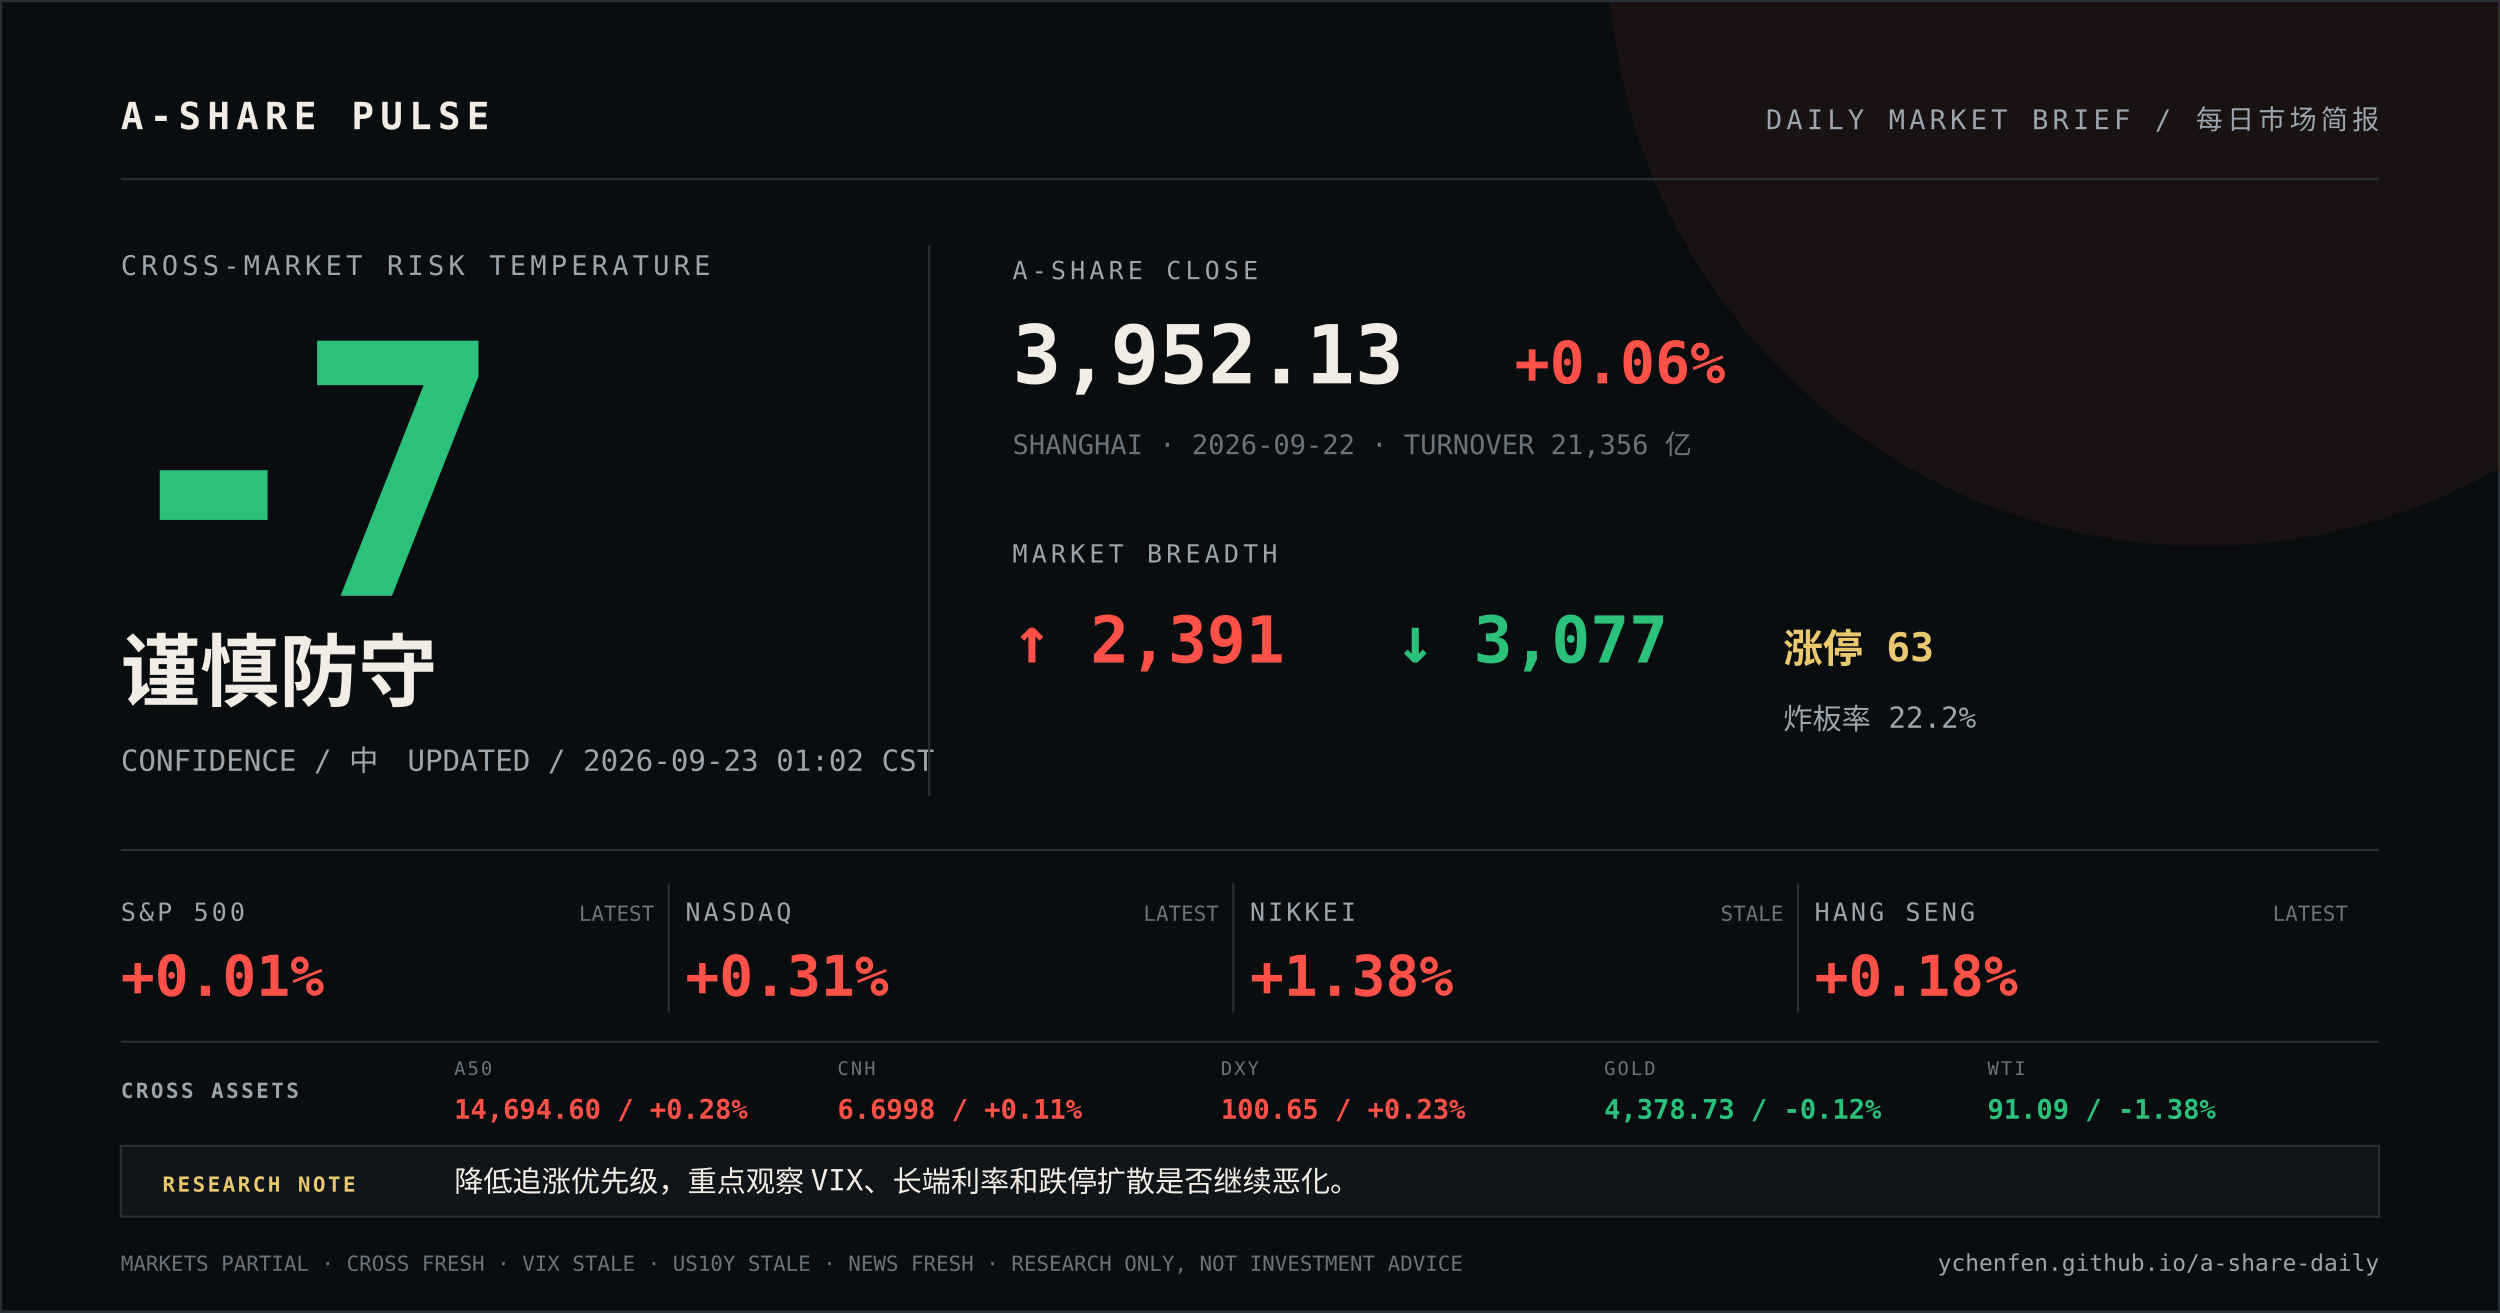
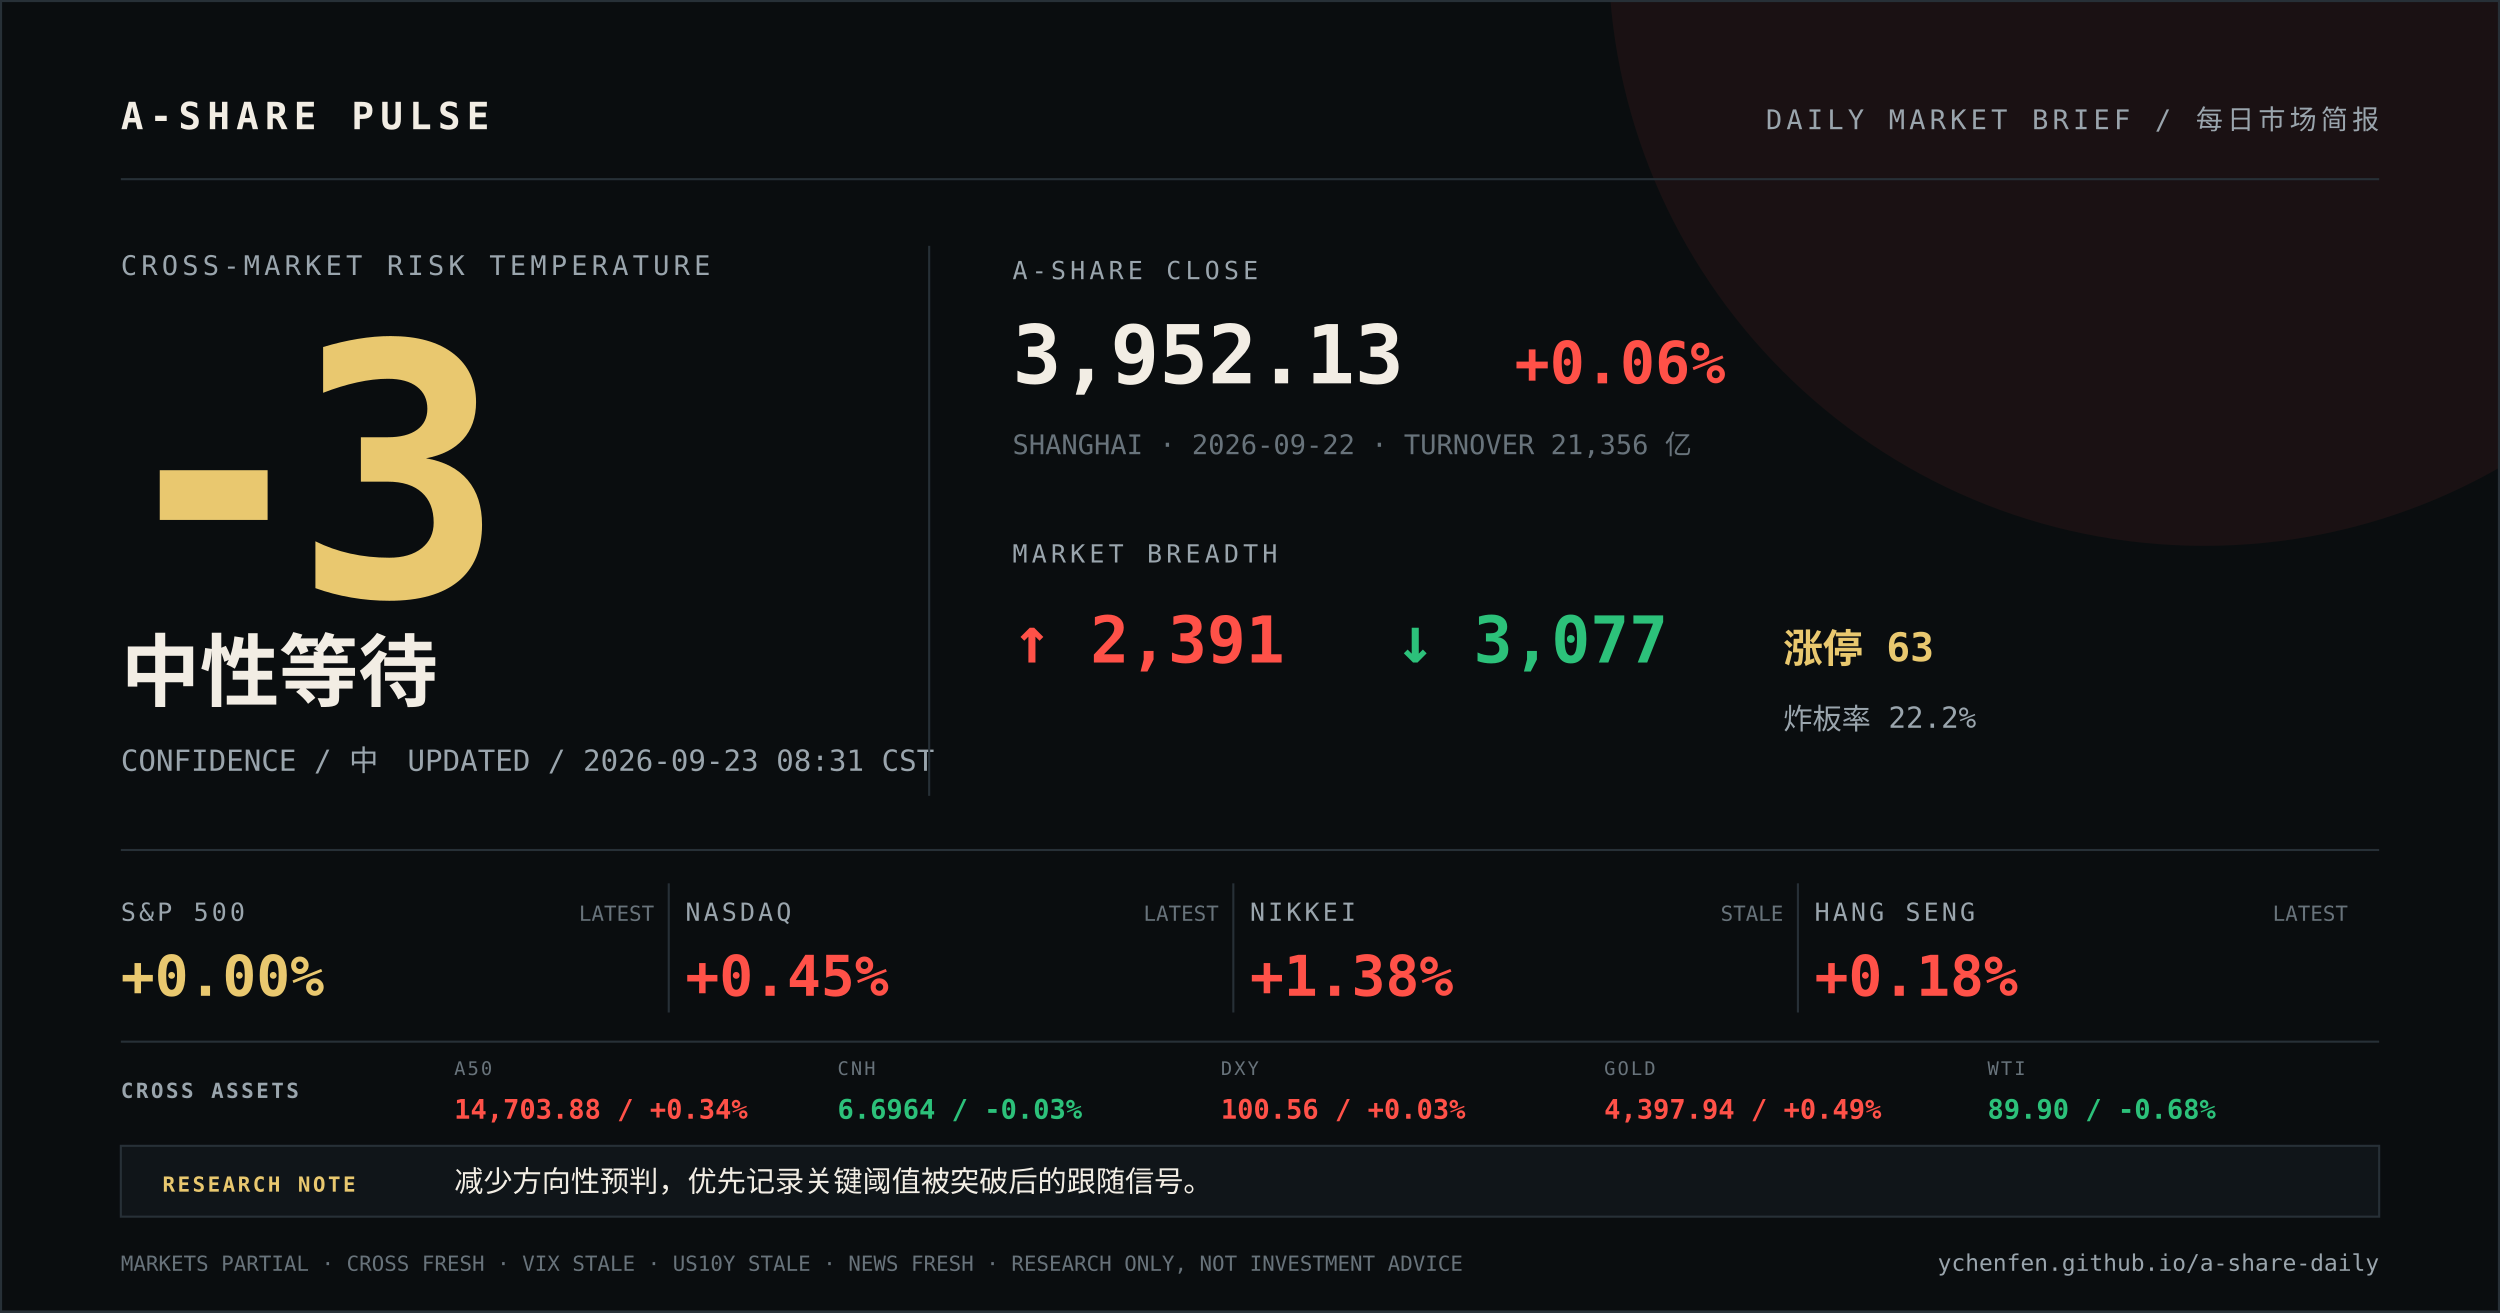
<svg xmlns="http://www.w3.org/2000/svg" width="1200" height="630" viewBox="0 0 1200 630">
  <rect width="1200" height="630" fill="#0a0d0f" />
  <circle cx="1058" cy="-24" r="286" fill="#ff5148" opacity="0.07" />
  <path d="M0 0H1200V630H0Z" fill="none" stroke="#273037" stroke-width="2" />
  <g font-family="DIN Alternate, SFMono-Regular, Menlo, monospace">
    <text x="58" y="62" fill="#f2ede4" font-size="18" font-weight="700" letter-spacing="3">A-SHARE PULSE</text>
    <text x="1142" y="62" fill="#9aa5ad" font-size="13" text-anchor="end" letter-spacing="2">DAILY MARKET BRIEF / 每日市场简报</text>
    <line x1="58" y1="86" x2="1142" y2="86" stroke="#273037" />
    <text x="58" y="132" fill="#9aa5ad" font-size="13" letter-spacing="2">CROSS-MARKET RISK TEMPERATURE</text>
-     <text x="52" y="286" fill="#2cc17a" font-size="168" font-weight="800" letter-spacing="-12">-7</text>
-     <text x="58" y="336" fill="#f2ede4" font-size="38" font-weight="700">谨慎防守</text>
-     <text x="58" y="370" fill="#9aa5ad" font-size="14">CONFIDENCE / 中　UPDATED / 2026-09-23 01:02 CST</text>
+     <text x="52" y="286" fill="#e9c86f" font-size="168" font-weight="800" letter-spacing="-12">-3</text>
+     <text x="58" y="336" fill="#f2ede4" font-size="38" font-weight="700">中性等待</text>
+     <text x="58" y="370" fill="#9aa5ad" font-size="14">CONFIDENCE / 中　UPDATED / 2026-09-23 08:31 CST</text>
    <line x1="446" y1="118" x2="446" y2="382" stroke="#273037" />
    <text x="486" y="134" fill="#9aa5ad" font-size="12" letter-spacing="2">A-SHARE CLOSE</text>
    <text x="486" y="184" fill="#f2ede4" font-size="39" font-weight="700">3,952.13</text>
    <text x="727" y="184" fill="#ff5148" font-size="28" font-weight="700">+0.06%</text>
    <text x="486" y="218" fill="#68737b" font-size="13">SHANGHAI · 2026-09-22 · TURNOVER 21,356 亿</text>
    <text x="486" y="270" fill="#9aa5ad" font-size="12" letter-spacing="2">MARKET BREADTH</text>
    <text x="486" y="318" fill="#ff5148" font-size="31" font-weight="700">↑ 2,391</text>
    <text x="670" y="318" fill="#2cc17a" font-size="31" font-weight="700">↓ 3,077</text>
    <text x="856" y="318" fill="#e9c86f" font-size="19" font-weight="700">涨停 63</text>
    <text x="856" y="350" fill="#9aa5ad" font-size="14">炸板率 22.2%</text>
    <line x1="58" y1="408" x2="1142" y2="408" stroke="#273037" />
    <text x="58" y="442" fill="#9aa5ad" font-size="12" letter-spacing="1.5">S&amp;P 500</text>
-     <text x="58" y="478" fill="#ff5148" font-size="27" font-weight="700">+0.01%</text>
+     <text x="58" y="478" fill="#e9c86f" font-size="27" font-weight="700">+0.00%</text>
    <text x="314" y="442" fill="#68737b" font-size="10" text-anchor="end">LATEST</text>
    <line x1="321" y1="424" x2="321" y2="486" stroke="#273037" />
    <text x="329" y="442" fill="#9aa5ad" font-size="12" letter-spacing="1.5">NASDAQ</text>
-     <text x="329" y="478" fill="#ff5148" font-size="27" font-weight="700">+0.31%</text>
+     <text x="329" y="478" fill="#ff5148" font-size="27" font-weight="700">+0.45%</text>
    <text x="585" y="442" fill="#68737b" font-size="10" text-anchor="end">LATEST</text>
    <line x1="592" y1="424" x2="592" y2="486" stroke="#273037" />
    <text x="600" y="442" fill="#9aa5ad" font-size="12" letter-spacing="1.5">NIKKEI</text>
    <text x="600" y="478" fill="#ff5148" font-size="27" font-weight="700">+1.38%</text>
    <text x="856" y="442" fill="#68737b" font-size="10" text-anchor="end">STALE</text>
    <line x1="863" y1="424" x2="863" y2="486" stroke="#273037" />
    <text x="871" y="442" fill="#9aa5ad" font-size="12" letter-spacing="1.5">HANG SENG</text>
    <text x="871" y="478" fill="#ff5148" font-size="27" font-weight="700">+0.18%</text>
    <text x="1127" y="442" fill="#68737b" font-size="10" text-anchor="end">LATEST</text>
    <line x1="58" y1="500" x2="1142" y2="500" stroke="#273037" />
    <text x="58" y="527" fill="#9aa5ad" font-size="10" font-weight="700" letter-spacing="1.2">CROSS ASSETS</text>
    <text x="218" y="516" fill="#68737b" font-size="9" letter-spacing="1">A50</text>
-     <text x="218" y="537" fill="#ff5148" font-size="13" font-weight="700">14,694.60 / +0.28%</text>
+     <text x="218" y="537" fill="#ff5148" font-size="13" font-weight="700">14,703.88 / +0.34%</text>
    <text x="402" y="516" fill="#68737b" font-size="9" letter-spacing="1">CNH</text>
-     <text x="402" y="537" fill="#ff5148" font-size="13" font-weight="700">6.6998 / +0.11%</text>
+     <text x="402" y="537" fill="#2cc17a" font-size="13" font-weight="700">6.6964 / -0.03%</text>
    <text x="586" y="516" fill="#68737b" font-size="9" letter-spacing="1">DXY</text>
-     <text x="586" y="537" fill="#ff5148" font-size="13" font-weight="700">100.65 / +0.23%</text>
+     <text x="586" y="537" fill="#ff5148" font-size="13" font-weight="700">100.56 / +0.03%</text>
    <text x="770" y="516" fill="#68737b" font-size="9" letter-spacing="1">GOLD</text>
-     <text x="770" y="537" fill="#2cc17a" font-size="13" font-weight="700">4,378.73 / -0.12%</text>
+     <text x="770" y="537" fill="#ff5148" font-size="13" font-weight="700">4,397.94 / +0.49%</text>
    <text x="954" y="516" fill="#68737b" font-size="9" letter-spacing="1">WTI</text>
-     <text x="954" y="537" fill="#2cc17a" font-size="13" font-weight="700">91.09 / -1.38%</text>
+     <text x="954" y="537" fill="#2cc17a" font-size="13" font-weight="700">89.90 / -0.68%</text>
    <rect x="58" y="550" width="1084" height="34" fill="#101519" stroke="#273037" />
    <text x="78" y="572" fill="#e9c86f" font-size="10" font-weight="700" letter-spacing="1.2">RESEARCH NOTE</text>
-     <text x="218" y="572" fill="#f2ede4" font-size="14">降低追涨优先级，重点观察 VIX、长端利率和跌停扩散是否继续恶化。</text>
+     <text x="218" y="572" fill="#f2ede4" font-size="14">减少方向性预判，优先记录关键阈值被突破后的跟随信号。</text>
    <text x="58" y="610" fill="#68737b" font-size="10">MARKETS PARTIAL · CROSS FRESH · VIX STALE · US10Y STALE · NEWS FRESH · RESEARCH ONLY, NOT INVESTMENT ADVICE</text>
    <text x="1142" y="610" fill="#9aa5ad" font-size="11" text-anchor="end">ychenfen.github.io/a-share-daily</text>
  </g>
</svg>
